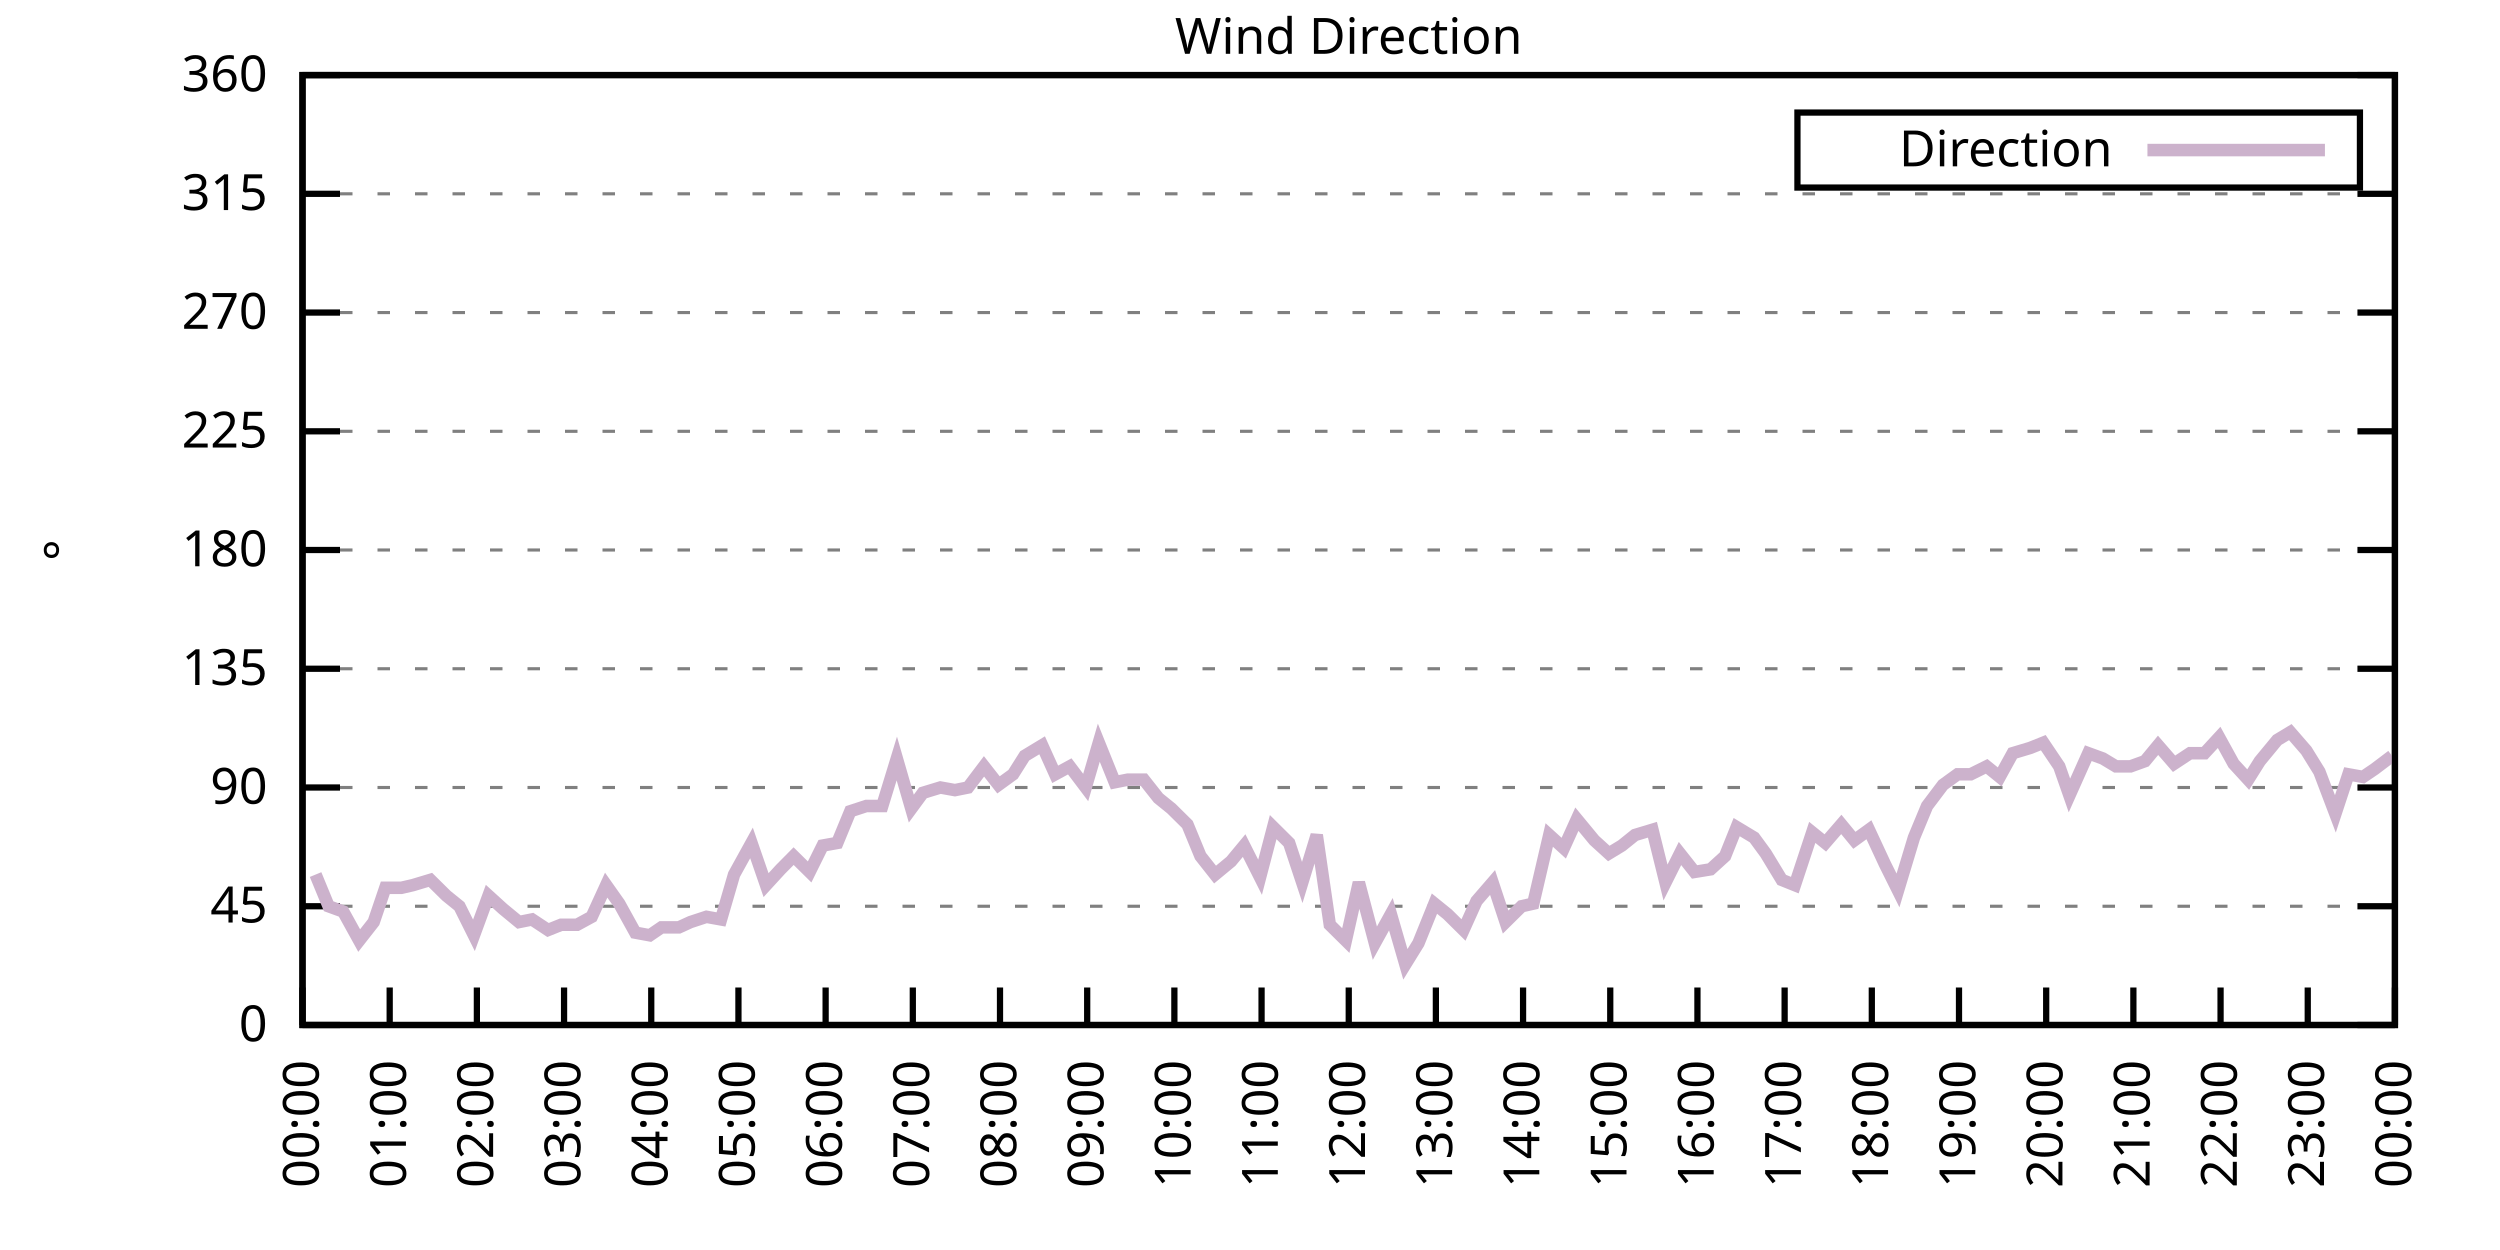
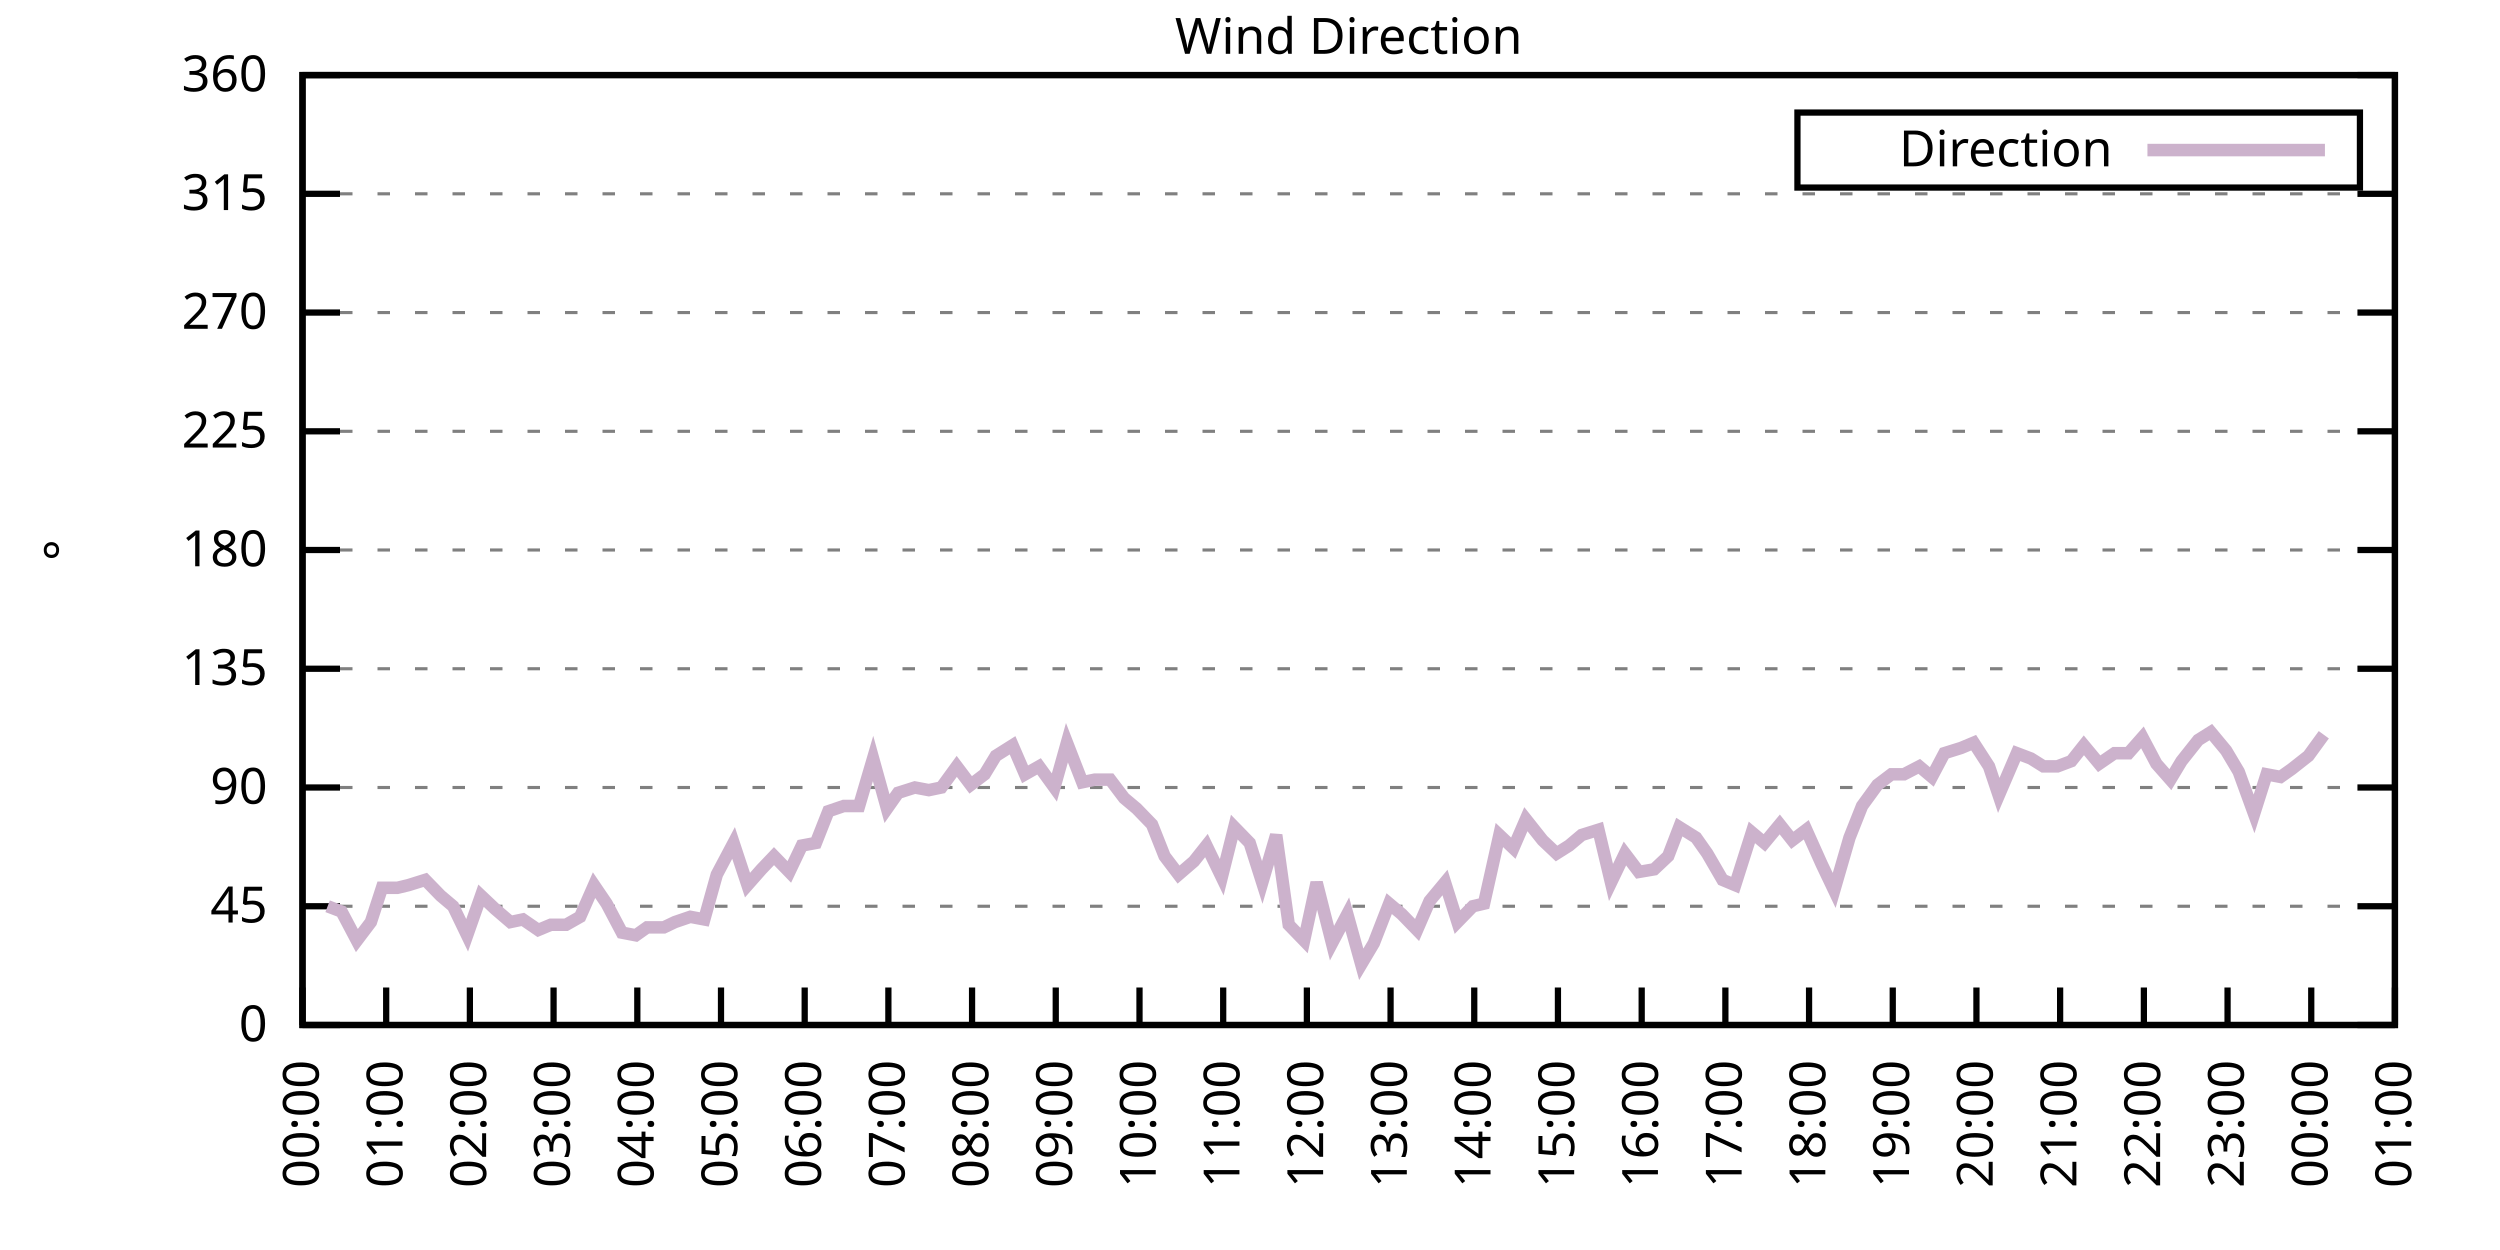
<svg xmlns="http://www.w3.org/2000/svg" xmlns:xlink="http://www.w3.org/1999/xlink" width="400" height="200" viewBox="0 0 400 200">
  <g id="gnuplot_canvas">
    <rect x="0" y="0" width="400" height="200" fill="none" />
    <defs>
      <circle id="gpDot" r="0.5" stroke-width="0.5" stroke="currentColor" />
      <path id="gpPt0" stroke-width="0.333" stroke="currentColor" d="M-1,0 h2 M0,-1 v2" />
      <path id="gpPt1" stroke-width="0.333" stroke="currentColor" d="M-1,-1 L1,1 M1,-1 L-1,1" />
      <path id="gpPt2" stroke-width="0.333" stroke="currentColor" d="M-1,0 L1,0 M0,-1 L0,1 M-1,-1 L1,1 M-1,1 L1,-1" />
      <rect id="gpPt3" stroke-width="0.333" stroke="currentColor" x="-1" y="-1" width="2" height="2" />
      <rect id="gpPt4" stroke-width="0.333" stroke="currentColor" fill="currentColor" x="-1" y="-1" width="2" height="2" />
      <circle id="gpPt5" stroke-width="0.333" stroke="currentColor" cx="0" cy="0" r="1" />
      <use xlink:href="#gpPt5" id="gpPt6" fill="currentColor" stroke="none" />
      <path id="gpPt7" stroke-width="0.333" stroke="currentColor" d="M0,-1.33 L-1.33,0.67 L1.33,0.67 z" />
      <use xlink:href="#gpPt7" id="gpPt8" fill="currentColor" stroke="none" />
      <use xlink:href="#gpPt7" id="gpPt9" stroke="currentColor" transform="rotate(180)" />
      <use xlink:href="#gpPt9" id="gpPt10" fill="currentColor" stroke="none" />
      <use xlink:href="#gpPt3" id="gpPt11" stroke="currentColor" transform="rotate(45)" />
      <use xlink:href="#gpPt11" id="gpPt12" fill="currentColor" stroke="none" />
      <path id="gpPt13" stroke-width="0.333" stroke="currentColor" d="M0,1.330 L1.265,0.411 L0.782,-1.067 L-0.782,-1.076 L-1.265,0.411 z" />
      <use xlink:href="#gpPt13" id="gpPt14" fill="currentColor" stroke="none" />
      <filter id="textbox" filterUnits="objectBoundingBox" x="0" y="0" height="1" width="1">
        <feFlood flood-color="white" flood-opacity="1" result="bgnd" />
        <feComposite in="SourceGraphic" in2="bgnd" operator="atop" />
      </filter>
      <filter id="greybox" filterUnits="objectBoundingBox" x="0" y="0" height="1" width="1">
        <feFlood flood-color="lightgrey" flood-opacity="1" result="grey" />
        <feComposite in="SourceGraphic" in2="grey" operator="atop" />
      </filter>
    </defs>
    <g fill="none" color="white" stroke="currentColor" stroke-width="1.00" stroke-linecap="butt" stroke-linejoin="miter">
</g>
    <g fill="none" color="black" stroke="currentColor" stroke-width="1.00" stroke-linecap="butt" stroke-linejoin="miter">
      <g stroke="none" shape-rendering="crispEdges">
        <polygon fill="rgb(255, 255, 255)" points="48.40,164.00 383.18,164.00 383.18,12.02 48.40,12.02 " />
      </g>
    </g>
    <g fill="none" color="black" stroke="currentColor" stroke-width="1.00" stroke-linecap="butt" stroke-linejoin="miter">
</g>
    <g fill="none" color="black" stroke="black" stroke-width="0.50" stroke-linecap="butt" stroke-linejoin="miter">
</g>
    <g fill="none" color="gray" stroke="currentColor" stroke-width="0.50" stroke-linecap="butt" stroke-linejoin="miter">
      <path stroke="gray" stroke-dasharray="2,4" class="gridline" d="M48.40,164.00 L383.19,164.00  " />
    </g>
    <g fill="none" color="gray" stroke="gray" stroke-width="1.00" stroke-linecap="butt" stroke-linejoin="miter">
</g>
    <g fill="none" color="black" stroke="currentColor" stroke-width="1.00" stroke-linecap="butt" stroke-linejoin="miter">
      <path stroke="black" d="M48.40,164.00 L54.40,164.00 M383.19,164.00 L377.19,164.00  " />
      <g transform="translate(42.80,166.60)" stroke="none" fill="black" font-family="Sans" font-size="8.00" text-anchor="end">
        <text>
          <tspan font-family="Sans"> 0</tspan>
        </text>
      </g>
    </g>
    <g fill="none" color="black" stroke="currentColor" stroke-width="1.00" stroke-linecap="butt" stroke-linejoin="miter">
</g>
    <g fill="none" color="black" stroke="black" stroke-width="0.50" stroke-linecap="butt" stroke-linejoin="miter">
</g>
    <g fill="none" color="gray" stroke="currentColor" stroke-width="0.50" stroke-linecap="butt" stroke-linejoin="miter">
      <path stroke="gray" stroke-dasharray="2,4" class="gridline" d="M48.40,145.00 L383.19,145.00  " />
    </g>
    <g fill="none" color="gray" stroke="gray" stroke-width="1.00" stroke-linecap="butt" stroke-linejoin="miter">
</g>
    <g fill="none" color="black" stroke="currentColor" stroke-width="1.00" stroke-linecap="butt" stroke-linejoin="miter">
      <path stroke="black" d="M48.40,145.00 L54.40,145.00 M383.19,145.00 L377.19,145.00  " />
      <g transform="translate(42.80,147.60)" stroke="none" fill="black" font-family="Sans" font-size="8.00" text-anchor="end">
        <text>
          <tspan font-family="Sans"> 45</tspan>
        </text>
      </g>
    </g>
    <g fill="none" color="black" stroke="currentColor" stroke-width="1.00" stroke-linecap="butt" stroke-linejoin="miter">
</g>
    <g fill="none" color="black" stroke="black" stroke-width="0.50" stroke-linecap="butt" stroke-linejoin="miter">
</g>
    <g fill="none" color="gray" stroke="currentColor" stroke-width="0.50" stroke-linecap="butt" stroke-linejoin="miter">
      <path stroke="gray" stroke-dasharray="2,4" class="gridline" d="M48.40,126.00 L383.19,126.00  " />
    </g>
    <g fill="none" color="gray" stroke="gray" stroke-width="1.00" stroke-linecap="butt" stroke-linejoin="miter">
</g>
    <g fill="none" color="black" stroke="currentColor" stroke-width="1.00" stroke-linecap="butt" stroke-linejoin="miter">
      <path stroke="black" d="M48.40,126.00 L54.40,126.00 M383.19,126.00 L377.19,126.00  " />
      <g transform="translate(42.80,128.60)" stroke="none" fill="black" font-family="Sans" font-size="8.00" text-anchor="end">
        <text>
          <tspan font-family="Sans"> 90</tspan>
        </text>
      </g>
    </g>
    <g fill="none" color="black" stroke="currentColor" stroke-width="1.00" stroke-linecap="butt" stroke-linejoin="miter">
</g>
    <g fill="none" color="black" stroke="black" stroke-width="0.50" stroke-linecap="butt" stroke-linejoin="miter">
</g>
    <g fill="none" color="gray" stroke="currentColor" stroke-width="0.50" stroke-linecap="butt" stroke-linejoin="miter">
      <path stroke="gray" stroke-dasharray="2,4" class="gridline" d="M48.40,107.00 L383.19,107.00  " />
    </g>
    <g fill="none" color="gray" stroke="gray" stroke-width="1.00" stroke-linecap="butt" stroke-linejoin="miter">
</g>
    <g fill="none" color="black" stroke="currentColor" stroke-width="1.00" stroke-linecap="butt" stroke-linejoin="miter">
      <path stroke="black" d="M48.40,107.00 L54.40,107.00 M383.19,107.00 L377.19,107.00  " />
      <g transform="translate(42.80,109.60)" stroke="none" fill="black" font-family="Sans" font-size="8.00" text-anchor="end">
        <text>
          <tspan font-family="Sans"> 135</tspan>
        </text>
      </g>
    </g>
    <g fill="none" color="black" stroke="currentColor" stroke-width="1.00" stroke-linecap="butt" stroke-linejoin="miter">
</g>
    <g fill="none" color="black" stroke="black" stroke-width="0.50" stroke-linecap="butt" stroke-linejoin="miter">
</g>
    <g fill="none" color="gray" stroke="currentColor" stroke-width="0.50" stroke-linecap="butt" stroke-linejoin="miter">
      <path stroke="gray" stroke-dasharray="2,4" class="gridline" d="M48.40,88.00 L383.19,88.00  " />
    </g>
    <g fill="none" color="gray" stroke="gray" stroke-width="1.00" stroke-linecap="butt" stroke-linejoin="miter">
</g>
    <g fill="none" color="black" stroke="currentColor" stroke-width="1.00" stroke-linecap="butt" stroke-linejoin="miter">
      <path stroke="black" d="M48.40,88.00 L54.40,88.00 M383.19,88.00 L377.19,88.00  " />
      <g transform="translate(42.80,90.60)" stroke="none" fill="black" font-family="Sans" font-size="8.00" text-anchor="end">
        <text>
          <tspan font-family="Sans"> 180</tspan>
        </text>
      </g>
    </g>
    <g fill="none" color="black" stroke="currentColor" stroke-width="1.00" stroke-linecap="butt" stroke-linejoin="miter">
</g>
    <g fill="none" color="black" stroke="black" stroke-width="0.50" stroke-linecap="butt" stroke-linejoin="miter">
</g>
    <g fill="none" color="gray" stroke="currentColor" stroke-width="0.50" stroke-linecap="butt" stroke-linejoin="miter">
      <path stroke="gray" stroke-dasharray="2,4" class="gridline" d="M48.40,69.01 L383.19,69.01  " />
    </g>
    <g fill="none" color="gray" stroke="gray" stroke-width="1.00" stroke-linecap="butt" stroke-linejoin="miter">
</g>
    <g fill="none" color="black" stroke="currentColor" stroke-width="1.00" stroke-linecap="butt" stroke-linejoin="miter">
      <path stroke="black" d="M48.40,69.01 L54.40,69.01 M383.19,69.01 L377.19,69.01  " />
      <g transform="translate(42.80,71.61)" stroke="none" fill="black" font-family="Sans" font-size="8.00" text-anchor="end">
        <text>
          <tspan font-family="Sans"> 225</tspan>
        </text>
      </g>
    </g>
    <g fill="none" color="black" stroke="currentColor" stroke-width="1.00" stroke-linecap="butt" stroke-linejoin="miter">
</g>
    <g fill="none" color="black" stroke="black" stroke-width="0.50" stroke-linecap="butt" stroke-linejoin="miter">
</g>
    <g fill="none" color="gray" stroke="currentColor" stroke-width="0.50" stroke-linecap="butt" stroke-linejoin="miter">
      <path stroke="gray" stroke-dasharray="2,4" class="gridline" d="M48.40,50.01 L383.19,50.01  " />
    </g>
    <g fill="none" color="gray" stroke="gray" stroke-width="1.00" stroke-linecap="butt" stroke-linejoin="miter">
</g>
    <g fill="none" color="black" stroke="currentColor" stroke-width="1.00" stroke-linecap="butt" stroke-linejoin="miter">
      <path stroke="black" d="M48.40,50.01 L54.40,50.01 M383.19,50.01 L377.19,50.01  " />
      <g transform="translate(42.80,52.61)" stroke="none" fill="black" font-family="Sans" font-size="8.00" text-anchor="end">
        <text>
          <tspan font-family="Sans"> 270</tspan>
        </text>
      </g>
    </g>
    <g fill="none" color="black" stroke="currentColor" stroke-width="1.00" stroke-linecap="butt" stroke-linejoin="miter">
</g>
    <g fill="none" color="black" stroke="black" stroke-width="0.50" stroke-linecap="butt" stroke-linejoin="miter">
</g>
    <g fill="none" color="gray" stroke="currentColor" stroke-width="0.50" stroke-linecap="butt" stroke-linejoin="miter">
      <path stroke="gray" stroke-dasharray="2,4" class="gridline" d="M48.40,31.01 L383.19,31.01  " />
    </g>
    <g fill="none" color="gray" stroke="gray" stroke-width="1.00" stroke-linecap="butt" stroke-linejoin="miter">
</g>
    <g fill="none" color="black" stroke="currentColor" stroke-width="1.00" stroke-linecap="butt" stroke-linejoin="miter">
      <path stroke="black" d="M48.40,31.01 L54.40,31.01 M383.19,31.01 L377.19,31.01  " />
      <g transform="translate(42.80,33.61)" stroke="none" fill="black" font-family="Sans" font-size="8.00" text-anchor="end">
        <text>
          <tspan font-family="Sans"> 315</tspan>
        </text>
      </g>
    </g>
    <g fill="none" color="black" stroke="currentColor" stroke-width="1.00" stroke-linecap="butt" stroke-linejoin="miter">
</g>
    <g fill="none" color="black" stroke="black" stroke-width="0.50" stroke-linecap="butt" stroke-linejoin="miter">
</g>
    <g fill="none" color="gray" stroke="currentColor" stroke-width="0.50" stroke-linecap="butt" stroke-linejoin="miter">
      <path stroke="gray" stroke-dasharray="2,4" class="gridline" d="M48.40,12.01 L383.19,12.01  " />
    </g>
    <g fill="none" color="gray" stroke="gray" stroke-width="1.00" stroke-linecap="butt" stroke-linejoin="miter">
</g>
    <g fill="none" color="black" stroke="currentColor" stroke-width="1.00" stroke-linecap="butt" stroke-linejoin="miter">
      <path stroke="black" d="M48.40,12.01 L54.40,12.01 M383.19,12.01 L377.19,12.01  " />
      <g transform="translate(42.80,14.61)" stroke="none" fill="black" font-family="Sans" font-size="8.00" text-anchor="end">
        <text>
          <tspan font-family="Sans"> 360</tspan>
        </text>
      </g>
    </g>
    <g fill="none" color="black" stroke="currentColor" stroke-width="1.00" stroke-linecap="butt" stroke-linejoin="miter">
      <path stroke="black" d="M48.40,164.00 L48.40,158.00  " />
      <g transform="translate(51.00,169.60) rotate(270.00)" stroke="none" fill="black" font-family="Sans" font-size="8.00" text-anchor="end">
        <text>
          <tspan font-family="Sans">00:00</tspan>
        </text>
      </g>
    </g>
    <g fill="none" color="black" stroke="currentColor" stroke-width="1.00" stroke-linecap="butt" stroke-linejoin="miter">
-       <path stroke="black" d="M62.35,164.00 L62.35,158.00  " />
-       <g transform="translate(64.95,169.60) rotate(270.00)" stroke="none" fill="black" font-family="Sans" font-size="8.00" text-anchor="end">
+       <path stroke="black" d="M61.79,164.00 L61.79,158.00  " />
+       <g transform="translate(64.39,169.60) rotate(270.00)" stroke="none" fill="black" font-family="Sans" font-size="8.00" text-anchor="end">
        <text>
          <tspan font-family="Sans">01:00</tspan>
        </text>
      </g>
    </g>
    <g fill="none" color="black" stroke="currentColor" stroke-width="1.00" stroke-linecap="butt" stroke-linejoin="miter">
-       <path stroke="black" d="M76.30,164.00 L76.30,158.00  " />
-       <g transform="translate(78.90,169.60) rotate(270.00)" stroke="none" fill="black" font-family="Sans" font-size="8.00" text-anchor="end">
+       <path stroke="black" d="M75.18,164.00 L75.18,158.00  " />
+       <g transform="translate(77.78,169.60) rotate(270.00)" stroke="none" fill="black" font-family="Sans" font-size="8.00" text-anchor="end">
        <text>
          <tspan font-family="Sans">02:00</tspan>
        </text>
      </g>
    </g>
    <g fill="none" color="black" stroke="currentColor" stroke-width="1.00" stroke-linecap="butt" stroke-linejoin="miter">
-       <path stroke="black" d="M90.25,164.00 L90.25,158.00  " />
-       <g transform="translate(92.85,169.60) rotate(270.00)" stroke="none" fill="black" font-family="Sans" font-size="8.00" text-anchor="end">
+       <path stroke="black" d="M88.57,164.00 L88.57,158.00  " />
+       <g transform="translate(91.17,169.60) rotate(270.00)" stroke="none" fill="black" font-family="Sans" font-size="8.00" text-anchor="end">
        <text>
          <tspan font-family="Sans">03:00</tspan>
        </text>
      </g>
    </g>
    <g fill="none" color="black" stroke="currentColor" stroke-width="1.00" stroke-linecap="butt" stroke-linejoin="miter">
-       <path stroke="black" d="M104.20,164.00 L104.20,158.00  " />
-       <g transform="translate(106.80,169.60) rotate(270.00)" stroke="none" fill="black" font-family="Sans" font-size="8.00" text-anchor="end">
+       <path stroke="black" d="M101.97,164.00 L101.97,158.00  " />
+       <g transform="translate(104.57,169.60) rotate(270.00)" stroke="none" fill="black" font-family="Sans" font-size="8.00" text-anchor="end">
        <text>
          <tspan font-family="Sans">04:00</tspan>
        </text>
      </g>
    </g>
    <g fill="none" color="black" stroke="currentColor" stroke-width="1.00" stroke-linecap="butt" stroke-linejoin="miter">
-       <path stroke="black" d="M118.15,164.00 L118.15,158.00  " />
-       <g transform="translate(120.75,169.60) rotate(270.00)" stroke="none" fill="black" font-family="Sans" font-size="8.00" text-anchor="end">
+       <path stroke="black" d="M115.36,164.00 L115.36,158.00  " />
+       <g transform="translate(117.96,169.60) rotate(270.00)" stroke="none" fill="black" font-family="Sans" font-size="8.00" text-anchor="end">
        <text>
          <tspan font-family="Sans">05:00</tspan>
        </text>
      </g>
    </g>
    <g fill="none" color="black" stroke="currentColor" stroke-width="1.00" stroke-linecap="butt" stroke-linejoin="miter">
-       <path stroke="black" d="M132.10,164.00 L132.10,158.00  " />
-       <g transform="translate(134.70,169.60) rotate(270.00)" stroke="none" fill="black" font-family="Sans" font-size="8.00" text-anchor="end">
+       <path stroke="black" d="M128.75,164.00 L128.75,158.00  " />
+       <g transform="translate(131.35,169.60) rotate(270.00)" stroke="none" fill="black" font-family="Sans" font-size="8.00" text-anchor="end">
        <text>
          <tspan font-family="Sans">06:00</tspan>
        </text>
      </g>
    </g>
    <g fill="none" color="black" stroke="currentColor" stroke-width="1.00" stroke-linecap="butt" stroke-linejoin="miter">
-       <path stroke="black" d="M146.05,164.00 L146.05,158.00  " />
-       <g transform="translate(148.65,169.60) rotate(270.00)" stroke="none" fill="black" font-family="Sans" font-size="8.00" text-anchor="end">
+       <path stroke="black" d="M142.14,164.00 L142.14,158.00  " />
+       <g transform="translate(144.74,169.60) rotate(270.00)" stroke="none" fill="black" font-family="Sans" font-size="8.00" text-anchor="end">
        <text>
          <tspan font-family="Sans">07:00</tspan>
        </text>
      </g>
    </g>
    <g fill="none" color="black" stroke="currentColor" stroke-width="1.00" stroke-linecap="butt" stroke-linejoin="miter">
-       <path stroke="black" d="M160.00,164.00 L160.00,158.00  " />
-       <g transform="translate(162.60,169.60) rotate(270.00)" stroke="none" fill="black" font-family="Sans" font-size="8.00" text-anchor="end">
+       <path stroke="black" d="M155.53,164.00 L155.53,158.00  " />
+       <g transform="translate(158.13,169.60) rotate(270.00)" stroke="none" fill="black" font-family="Sans" font-size="8.00" text-anchor="end">
        <text>
          <tspan font-family="Sans">08:00</tspan>
        </text>
      </g>
    </g>
    <g fill="none" color="black" stroke="currentColor" stroke-width="1.00" stroke-linecap="butt" stroke-linejoin="miter">
-       <path stroke="black" d="M173.95,164.00 L173.95,158.00  " />
-       <g transform="translate(176.55,169.60) rotate(270.00)" stroke="none" fill="black" font-family="Sans" font-size="8.00" text-anchor="end">
+       <path stroke="black" d="M168.92,164.00 L168.92,158.00  " />
+       <g transform="translate(171.52,169.60) rotate(270.00)" stroke="none" fill="black" font-family="Sans" font-size="8.00" text-anchor="end">
        <text>
          <tspan font-family="Sans">09:00</tspan>
        </text>
      </g>
    </g>
    <g fill="none" color="black" stroke="currentColor" stroke-width="1.00" stroke-linecap="butt" stroke-linejoin="miter">
-       <path stroke="black" d="M187.90,164.00 L187.90,158.00  " />
-       <g transform="translate(190.50,169.60) rotate(270.00)" stroke="none" fill="black" font-family="Sans" font-size="8.00" text-anchor="end">
+       <path stroke="black" d="M182.32,164.00 L182.32,158.00  " />
+       <g transform="translate(184.92,169.60) rotate(270.00)" stroke="none" fill="black" font-family="Sans" font-size="8.00" text-anchor="end">
        <text>
          <tspan font-family="Sans">10:00</tspan>
        </text>
      </g>
    </g>
    <g fill="none" color="black" stroke="currentColor" stroke-width="1.00" stroke-linecap="butt" stroke-linejoin="miter">
-       <path stroke="black" d="M201.85,164.00 L201.85,158.00  " />
-       <g transform="translate(204.45,169.60) rotate(270.00)" stroke="none" fill="black" font-family="Sans" font-size="8.00" text-anchor="end">
+       <path stroke="black" d="M195.71,164.00 L195.71,158.00  " />
+       <g transform="translate(198.31,169.60) rotate(270.00)" stroke="none" fill="black" font-family="Sans" font-size="8.00" text-anchor="end">
        <text>
          <tspan font-family="Sans">11:00</tspan>
        </text>
      </g>
    </g>
    <g fill="none" color="black" stroke="currentColor" stroke-width="1.00" stroke-linecap="butt" stroke-linejoin="miter">
-       <path stroke="black" d="M215.80,164.00 L215.80,158.00  " />
-       <g transform="translate(218.40,169.60) rotate(270.00)" stroke="none" fill="black" font-family="Sans" font-size="8.00" text-anchor="end">
+       <path stroke="black" d="M209.10,164.00 L209.10,158.00  " />
+       <g transform="translate(211.70,169.60) rotate(270.00)" stroke="none" fill="black" font-family="Sans" font-size="8.00" text-anchor="end">
        <text>
          <tspan font-family="Sans">12:00</tspan>
        </text>
      </g>
    </g>
    <g fill="none" color="black" stroke="currentColor" stroke-width="1.00" stroke-linecap="butt" stroke-linejoin="miter">
-       <path stroke="black" d="M229.74,164.00 L229.74,158.00  " />
-       <g transform="translate(232.34,169.60) rotate(270.00)" stroke="none" fill="black" font-family="Sans" font-size="8.00" text-anchor="end">
+       <path stroke="black" d="M222.49,164.00 L222.49,158.00  " />
+       <g transform="translate(225.09,169.60) rotate(270.00)" stroke="none" fill="black" font-family="Sans" font-size="8.00" text-anchor="end">
        <text>
          <tspan font-family="Sans">13:00</tspan>
        </text>
      </g>
    </g>
    <g fill="none" color="black" stroke="currentColor" stroke-width="1.00" stroke-linecap="butt" stroke-linejoin="miter">
-       <path stroke="black" d="M243.69,164.00 L243.69,158.00  " />
-       <g transform="translate(246.29,169.60) rotate(270.00)" stroke="none" fill="black" font-family="Sans" font-size="8.00" text-anchor="end">
+       <path stroke="black" d="M235.88,164.00 L235.88,158.00  " />
+       <g transform="translate(238.48,169.60) rotate(270.00)" stroke="none" fill="black" font-family="Sans" font-size="8.00" text-anchor="end">
        <text>
          <tspan font-family="Sans">14:00</tspan>
        </text>
      </g>
    </g>
    <g fill="none" color="black" stroke="currentColor" stroke-width="1.00" stroke-linecap="butt" stroke-linejoin="miter">
-       <path stroke="black" d="M257.64,164.00 L257.64,158.00  " />
-       <g transform="translate(260.24,169.60) rotate(270.00)" stroke="none" fill="black" font-family="Sans" font-size="8.00" text-anchor="end">
+       <path stroke="black" d="M249.27,164.00 L249.27,158.00  " />
+       <g transform="translate(251.87,169.60) rotate(270.00)" stroke="none" fill="black" font-family="Sans" font-size="8.00" text-anchor="end">
        <text>
          <tspan font-family="Sans">15:00</tspan>
        </text>
      </g>
    </g>
    <g fill="none" color="black" stroke="currentColor" stroke-width="1.00" stroke-linecap="butt" stroke-linejoin="miter">
-       <path stroke="black" d="M271.59,164.00 L271.59,158.00  " />
-       <g transform="translate(274.19,169.60) rotate(270.00)" stroke="none" fill="black" font-family="Sans" font-size="8.00" text-anchor="end">
+       <path stroke="black" d="M262.67,164.00 L262.67,158.00  " />
+       <g transform="translate(265.27,169.60) rotate(270.00)" stroke="none" fill="black" font-family="Sans" font-size="8.00" text-anchor="end">
        <text>
          <tspan font-family="Sans">16:00</tspan>
        </text>
      </g>
    </g>
    <g fill="none" color="black" stroke="currentColor" stroke-width="1.00" stroke-linecap="butt" stroke-linejoin="miter">
-       <path stroke="black" d="M285.54,164.00 L285.54,158.00  " />
-       <g transform="translate(288.14,169.60) rotate(270.00)" stroke="none" fill="black" font-family="Sans" font-size="8.00" text-anchor="end">
+       <path stroke="black" d="M276.06,164.00 L276.06,158.00  " />
+       <g transform="translate(278.66,169.60) rotate(270.00)" stroke="none" fill="black" font-family="Sans" font-size="8.00" text-anchor="end">
        <text>
          <tspan font-family="Sans">17:00</tspan>
        </text>
      </g>
    </g>
    <g fill="none" color="black" stroke="currentColor" stroke-width="1.00" stroke-linecap="butt" stroke-linejoin="miter">
-       <path stroke="black" d="M299.49,164.00 L299.49,158.00  " />
-       <g transform="translate(302.09,169.60) rotate(270.00)" stroke="none" fill="black" font-family="Sans" font-size="8.00" text-anchor="end">
+       <path stroke="black" d="M289.45,164.00 L289.45,158.00  " />
+       <g transform="translate(292.05,169.60) rotate(270.00)" stroke="none" fill="black" font-family="Sans" font-size="8.00" text-anchor="end">
        <text>
          <tspan font-family="Sans">18:00</tspan>
        </text>
      </g>
    </g>
    <g fill="none" color="black" stroke="currentColor" stroke-width="1.00" stroke-linecap="butt" stroke-linejoin="miter">
-       <path stroke="black" d="M313.44,164.00 L313.44,158.00  " />
-       <g transform="translate(316.04,169.60) rotate(270.00)" stroke="none" fill="black" font-family="Sans" font-size="8.00" text-anchor="end">
+       <path stroke="black" d="M302.84,164.00 L302.84,158.00  " />
+       <g transform="translate(305.44,169.60) rotate(270.00)" stroke="none" fill="black" font-family="Sans" font-size="8.00" text-anchor="end">
        <text>
          <tspan font-family="Sans">19:00</tspan>
        </text>
      </g>
    </g>
    <g fill="none" color="black" stroke="currentColor" stroke-width="1.00" stroke-linecap="butt" stroke-linejoin="miter">
-       <path stroke="black" d="M327.39,164.00 L327.39,158.00  " />
-       <g transform="translate(329.99,169.60) rotate(270.00)" stroke="none" fill="black" font-family="Sans" font-size="8.00" text-anchor="end">
+       <path stroke="black" d="M316.23,164.00 L316.23,158.00  " />
+       <g transform="translate(318.83,169.60) rotate(270.00)" stroke="none" fill="black" font-family="Sans" font-size="8.00" text-anchor="end">
        <text>
          <tspan font-family="Sans">20:00</tspan>
        </text>
      </g>
    </g>
    <g fill="none" color="black" stroke="currentColor" stroke-width="1.00" stroke-linecap="butt" stroke-linejoin="miter">
-       <path stroke="black" d="M341.34,164.00 L341.34,158.00  " />
-       <g transform="translate(343.94,169.60) rotate(270.00)" stroke="none" fill="black" font-family="Sans" font-size="8.00" text-anchor="end">
+       <path stroke="black" d="M329.62,164.00 L329.62,158.00  " />
+       <g transform="translate(332.22,169.60) rotate(270.00)" stroke="none" fill="black" font-family="Sans" font-size="8.00" text-anchor="end">
        <text>
          <tspan font-family="Sans">21:00</tspan>
        </text>
      </g>
    </g>
    <g fill="none" color="black" stroke="currentColor" stroke-width="1.00" stroke-linecap="butt" stroke-linejoin="miter">
-       <path stroke="black" d="M355.29,164.00 L355.29,158.00  " />
-       <g transform="translate(357.89,169.60) rotate(270.00)" stroke="none" fill="black" font-family="Sans" font-size="8.00" text-anchor="end">
+       <path stroke="black" d="M343.02,164.00 L343.02,158.00  " />
+       <g transform="translate(345.62,169.60) rotate(270.00)" stroke="none" fill="black" font-family="Sans" font-size="8.00" text-anchor="end">
        <text>
          <tspan font-family="Sans">22:00</tspan>
        </text>
      </g>
    </g>
    <g fill="none" color="black" stroke="currentColor" stroke-width="1.00" stroke-linecap="butt" stroke-linejoin="miter">
-       <path stroke="black" d="M369.24,164.00 L369.24,158.00  " />
-       <g transform="translate(371.84,169.60) rotate(270.00)" stroke="none" fill="black" font-family="Sans" font-size="8.00" text-anchor="end">
+       <path stroke="black" d="M356.41,164.00 L356.41,158.00  " />
+       <g transform="translate(359.01,169.60) rotate(270.00)" stroke="none" fill="black" font-family="Sans" font-size="8.00" text-anchor="end">
        <text>
          <tspan font-family="Sans">23:00</tspan>
+         </text>
+       </g>
+     </g>
+     <g fill="none" color="black" stroke="currentColor" stroke-width="1.00" stroke-linecap="butt" stroke-linejoin="miter">
+       <path stroke="black" d="M369.80,164.00 L369.80,158.00  " />
+       <g transform="translate(372.40,169.60) rotate(270.00)" stroke="none" fill="black" font-family="Sans" font-size="8.00" text-anchor="end">
+         <text>
+           <tspan font-family="Sans">00:00</tspan>
        </text>
      </g>
    </g>
    <g fill="none" color="black" stroke="currentColor" stroke-width="1.00" stroke-linecap="butt" stroke-linejoin="miter">
      <path stroke="black" d="M383.19,164.00 L383.19,158.00  " />
      <g transform="translate(385.79,169.60) rotate(270.00)" stroke="none" fill="black" font-family="Sans" font-size="8.00" text-anchor="end">
        <text>
-           <tspan font-family="Sans">00:00</tspan>
+           <tspan font-family="Sans">01:00</tspan>
        </text>
      </g>
    </g>
    <g fill="none" color="black" stroke="currentColor" stroke-width="1.00" stroke-linecap="butt" stroke-linejoin="miter">
</g>
    <g fill="none" color="black" stroke="currentColor" stroke-width="1.00" stroke-linecap="butt" stroke-linejoin="miter">
      <path stroke="black" d="M48.40,12.01 L48.40,164.00 L383.19,164.00 L383.19,12.01 L48.40,12.01 Z  " />
    </g>
    <g fill="none" color="black" stroke="currentColor" stroke-width="1.00" stroke-linecap="butt" stroke-linejoin="miter">
</g>
    <g fill="none" color="black" stroke="currentColor" stroke-width="1.00" stroke-linecap="butt" stroke-linejoin="miter">
      <path stroke="black" d="M287.59,30.01 L287.59,18.01 L377.59,18.01 L377.59,30.01 L287.59,30.01 Z  " />
    </g>
    <g id="Wind_direction_plot_1">
      <g fill="none" color="white" stroke="black" stroke-width="2.00" stroke-linecap="butt" stroke-linejoin="miter">
</g>
      <g fill="none" color="black" stroke="currentColor" stroke-width="2.00" stroke-linecap="butt" stroke-linejoin="miter">
        <g transform="translate(337.99,26.61)" stroke="none" fill="black" font-family="Sans" font-size="8.00" text-anchor="end">
          <text>
            <tspan font-family="Sans">Direction</tspan>
          </text>
        </g>
      </g>
      <g fill="none" color="black" stroke="currentColor" stroke-width="2.00" stroke-linecap="butt" stroke-linejoin="miter">
-         <path stroke="rgb(204, 178, 204)" d="M343.59,24.01 L371.99,24.01 M50.49,139.93 L52.58,145.00 L54.91,145.85 L57.47,150.49 L59.79,147.53 L61.65,142.05   L64.21,142.05 L66.07,141.62 L68.86,140.78 L71.42,143.31 L73.51,145.00 L75.83,149.65 L78.16,143.31 L80.48,145.42   L83.04,147.53 L85.13,147.11 L87.69,148.80 L89.78,147.96 L92.34,147.96 L94.67,146.69 L96.99,141.62 L99.08,144.58   L101.64,149.22 L103.97,149.65 L105.83,148.38 L108.62,148.38 L110.48,147.53 L113.03,146.69 L115.36,147.11 L117.45,139.93   L120.24,134.87 L122.57,141.62 L124.89,139.09 L126.98,136.98 L129.54,139.51 L131.63,135.29 L133.96,134.87 L136.05,129.80   L138.61,128.96 L141.16,128.96 L143.49,121.36 L145.81,129.38 L147.67,126.85 L150.46,126.00 L152.79,126.42 L154.88,126.00   L157.44,122.62 L159.76,125.58 L162.09,123.89 L163.95,120.94 L166.74,119.25 L168.83,123.89 L171.16,122.62 L173.71,126.00   L175.81,118.83 L178.36,125.16 L180.46,124.74 L183.01,124.74 L185.34,127.69 L187.43,129.38 L189.99,131.91 L192.08,136.98   L194.41,139.93 L196.96,137.82 L199.06,135.29 L201.61,140.36 L203.71,132.34 L206.26,134.87 L208.36,141.20 L210.68,133.60   L212.77,147.96 L215.33,150.49 L217.42,141.20 L219.98,150.91 L222.54,146.27 L224.86,154.29 L226.95,150.91 L229.51,144.58   L231.60,146.27 L234.16,148.80 L236.25,144.16 L238.81,141.20 L240.90,147.53 L243.46,145.00 L245.32,144.58 L247.88,133.60   L250.20,135.71 L252.30,131.07 L255.09,134.45 L257.41,136.56 L259.50,135.29 L261.60,133.60 L264.39,132.76 L266.48,141.20   L268.80,136.56 L271.13,139.51 L273.69,139.09 L276.01,136.98 L277.87,132.34 L280.66,134.02 L282.52,136.56 L285.08,140.78   L287.17,141.62 L289.96,133.18 L292.05,134.87 L294.61,131.91 L296.70,134.45 L299.03,132.76 L301.58,138.25 L303.68,142.47   L306.23,134.02 L308.33,128.96 L310.88,125.58 L313.21,123.89 L315.30,123.89 L317.86,122.62 L319.95,124.31 L322.04,120.51   L324.83,119.67 L326.93,118.83 L329.48,122.62 L331.11,127.27 L334.13,120.51 L336.46,121.36 L338.55,122.62 L340.88,122.62   L343.20,121.78 L345.29,119.25 L347.85,122.20 L350.41,120.51 L352.73,120.51 L355.06,117.98 L357.38,122.20 L359.71,124.74   L361.57,121.78 L364.36,118.40 L366.45,117.14 L369.01,120.09 L371.10,123.47 L373.66,130.22 L375.75,123.89 L378.08,124.31   L379.94,123.05 L382.73,120.94  " />
+         <path stroke="rgb(204, 178, 204)" d="M343.59,24.01 L371.99,24.01 M52.42,145.00 L54.65,145.85 L57.10,150.49 L59.34,147.53 L61.12,142.05 L63.58,142.05   L65.36,141.62 L68.04,140.78 L70.50,143.31 L72.50,145.00 L74.74,149.65 L76.97,143.31 L79.20,145.42 L81.66,147.53   L83.66,147.11 L86.12,148.80 L88.13,147.96 L90.58,147.96 L92.82,146.69 L95.05,141.62 L97.06,144.58 L99.51,149.22   L101.74,149.65 L103.53,148.38 L106.21,148.38 L107.99,147.53 L110.45,146.69 L112.68,147.11 L114.69,139.93 L117.37,134.87   L119.60,141.62 L121.83,139.09 L123.84,136.98 L126.29,139.51 L128.30,135.29 L130.54,134.87 L132.54,129.80 L135.00,128.96   L137.45,128.96 L139.69,121.36 L141.92,129.38 L143.70,126.85 L146.38,126.00 L148.61,126.42 L150.62,126.00 L153.08,122.62   L155.31,125.58 L157.54,123.89 L159.33,120.94 L162.01,119.25 L164.01,123.89 L166.25,122.62 L168.70,126.00 L170.71,118.83   L173.17,125.16 L175.17,124.74 L177.63,124.74 L179.86,127.69 L181.87,129.38 L184.32,131.91 L186.33,136.98 L188.57,139.93   L191.02,137.82 L193.03,135.29 L195.48,140.36 L197.49,132.34 L199.95,134.87 L201.96,141.20 L204.19,133.60 L206.20,147.96   L208.65,150.49 L210.66,141.20 L213.12,150.91 L215.57,146.27 L217.80,154.29 L219.81,150.91 L222.27,144.58 L224.28,146.27   L226.73,148.80 L228.74,144.16 L231.20,141.20 L233.20,147.53 L235.66,145.00 L237.44,144.58 L239.90,133.60 L242.13,135.71   L244.14,131.07 L246.82,134.45 L249.05,136.56 L251.06,135.29 L253.07,133.60 L255.75,132.76 L257.76,141.20 L259.99,136.56   L262.22,139.51 L264.67,139.09 L266.91,136.98 L268.69,132.34 L271.37,134.02 L273.16,136.56 L275.61,140.78 L277.62,141.62   L280.30,133.18 L282.31,134.87 L284.76,131.91 L286.77,134.45 L289.00,132.76 L291.46,138.25 L293.47,142.47 L295.92,134.02   L297.93,128.96 L300.39,125.58 L302.62,123.89 L304.63,123.89 L307.08,122.62 L309.09,124.31 L311.10,120.51 L313.78,119.67   L315.79,118.83 L318.24,122.62 L319.80,127.27 L322.70,120.51 L324.94,121.36 L326.95,122.62 L329.18,122.62 L331.41,121.78   L333.42,119.25 L335.87,122.20 L338.33,120.51 L340.56,120.51 L342.79,117.98 L345.02,122.20 L347.26,124.74 L349.04,121.78   L351.72,118.40 L353.73,117.14 L356.18,120.09 L358.19,123.47 L360.65,130.22 L362.66,123.89 L364.89,124.31 L366.67,123.05   L369.35,120.94 L371.81,117.56  " />
      </g>
    </g>
    <g fill="none" color="black" stroke="currentColor" stroke-width="2.00" stroke-linecap="butt" stroke-linejoin="miter">
</g>
    <g fill="none" color="black" stroke="black" stroke-width="1.00" stroke-linecap="butt" stroke-linejoin="miter">
</g>
    <g fill="none" color="black" stroke="currentColor" stroke-width="1.00" stroke-linecap="butt" stroke-linejoin="miter">
      <path stroke="black" d="M48.40,12.01 L48.40,164.00 L383.19,164.00 L383.19,12.01 L48.40,12.01 Z  " />
      <g transform="translate(12.80,88.01) rotate(270.00)" stroke="none" fill="black" font-family="Sans" font-size="8.00" text-anchor="middle">
        <text>
          <tspan font-family="Sans">°</tspan>
        </text>
      </g>
    </g>
    <g fill="none" color="black" stroke="currentColor" stroke-width="1.00" stroke-linecap="butt" stroke-linejoin="miter">
</g>
    <g fill="none" color="black" stroke="currentColor" stroke-width="1.00" stroke-linecap="butt" stroke-linejoin="miter">
      <g transform="translate(215.79,8.61)" stroke="none" fill="black" font-family="Sans" font-size="8.00" text-anchor="middle">
        <text>
          <tspan font-family="Sans">Wind Direction</tspan>
        </text>
      </g>
    </g>
    <g fill="none" color="black" stroke="currentColor" stroke-width="1.00" stroke-linecap="butt" stroke-linejoin="miter">
</g>
  </g>
</svg>
